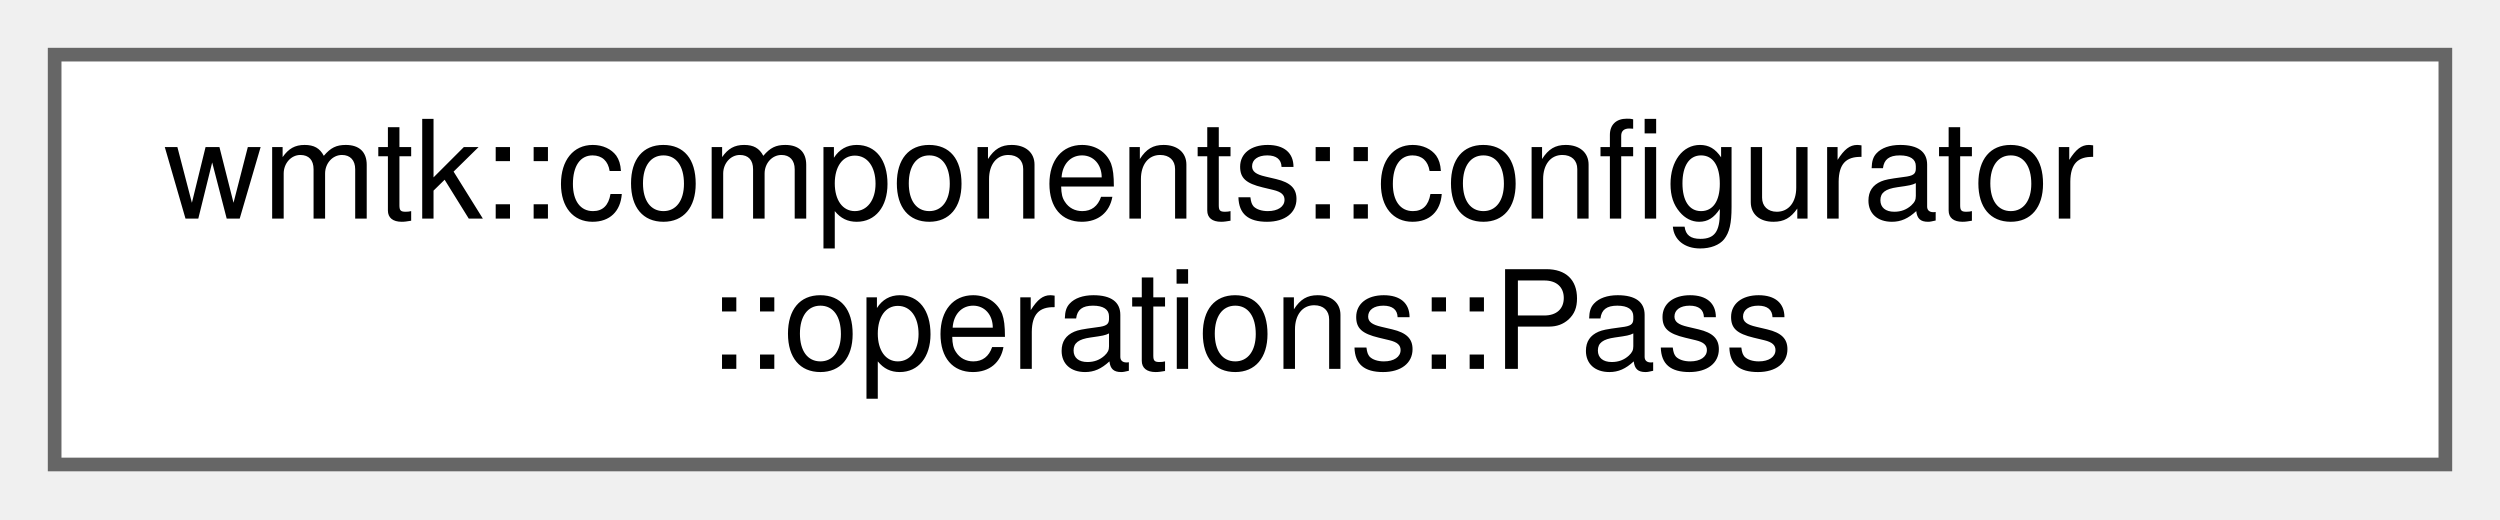
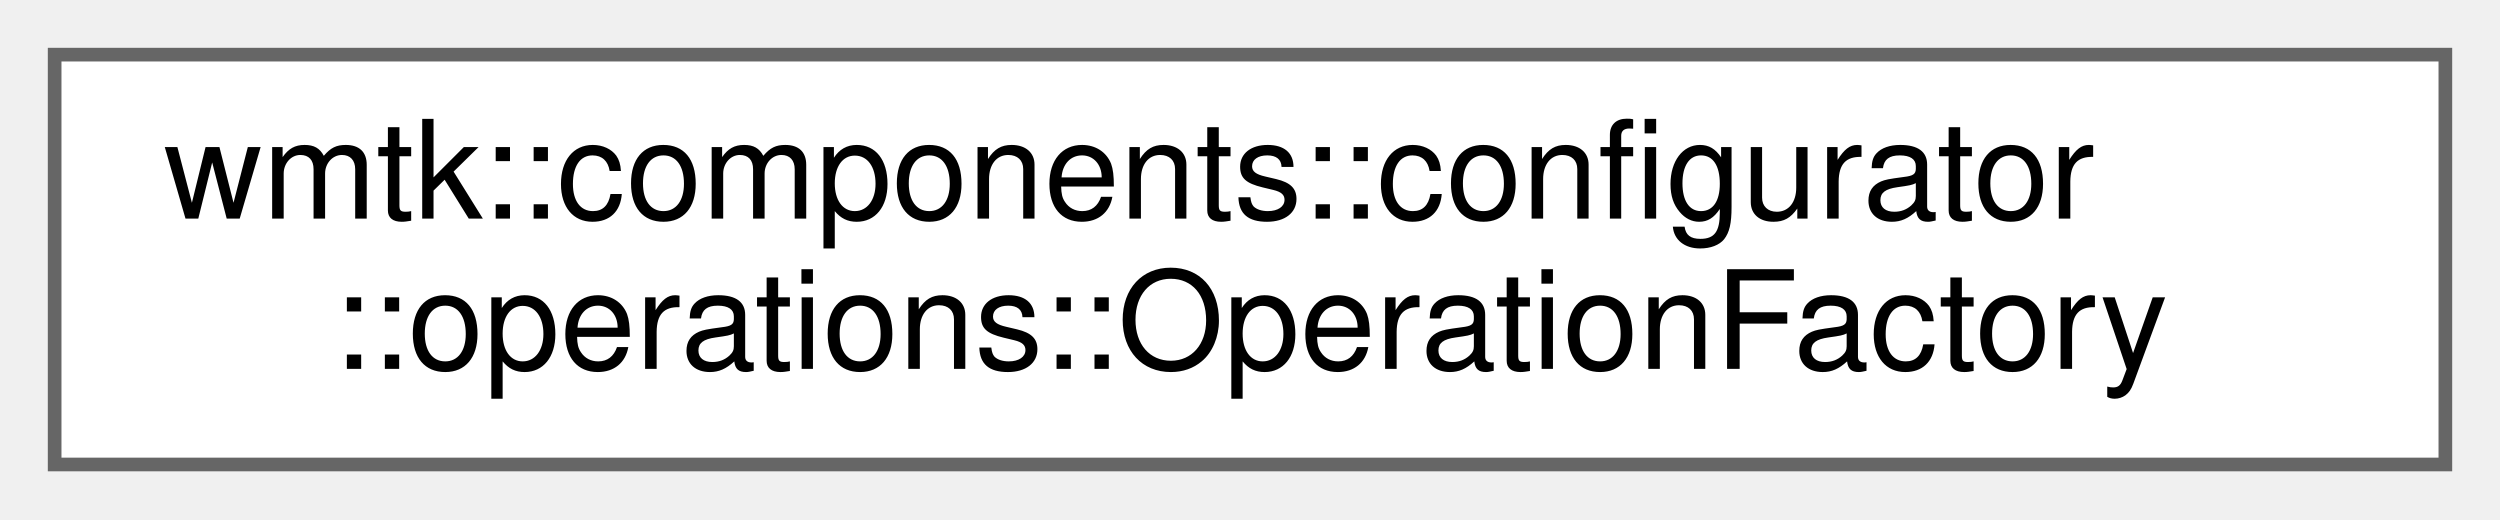
<svg xmlns="http://www.w3.org/2000/svg" xmlns:xlink="http://www.w3.org/1999/xlink" width="183pt" height="38pt" viewBox="0.00 0.00 183.00 38.00">
  <g id="graph0" class="graph" transform="scale(1 1) rotate(0) translate(4 34)">
    <g id="Node000000" class="node">
      <g id="a_Node000000">
-         <a xlink:href="structwmtk_1_1components_1_1configurator_1_1operations_1_1_pass.html" target="_top" xlink:title=" ">
+         <a xlink:href="classwmtk_1_1components_1_1configurator_1_1operations_1_1_operation_factory.html" target="_top" xlink:title=" ">
          <polygon fill="white" stroke="#666666" points="175,-30 0,-30 0,0 175,0 175,-30" />
          <text text-anchor="start" x="8" y="-18" font-family="Helvetica,sans-Serif" font-size="10.00">wmtk::components::configurator</text>
-           <text text-anchor="middle" x="87.5" y="-7" font-family="Helvetica,sans-Serif" font-size="10.00">::operations::Pass</text>
+           <text text-anchor="middle" x="87.5" y="-7" font-family="Helvetica,sans-Serif" font-size="10.00">::operations::OperationFactory</text>
        </a>
      </g>
    </g>
  </g>
</svg>
